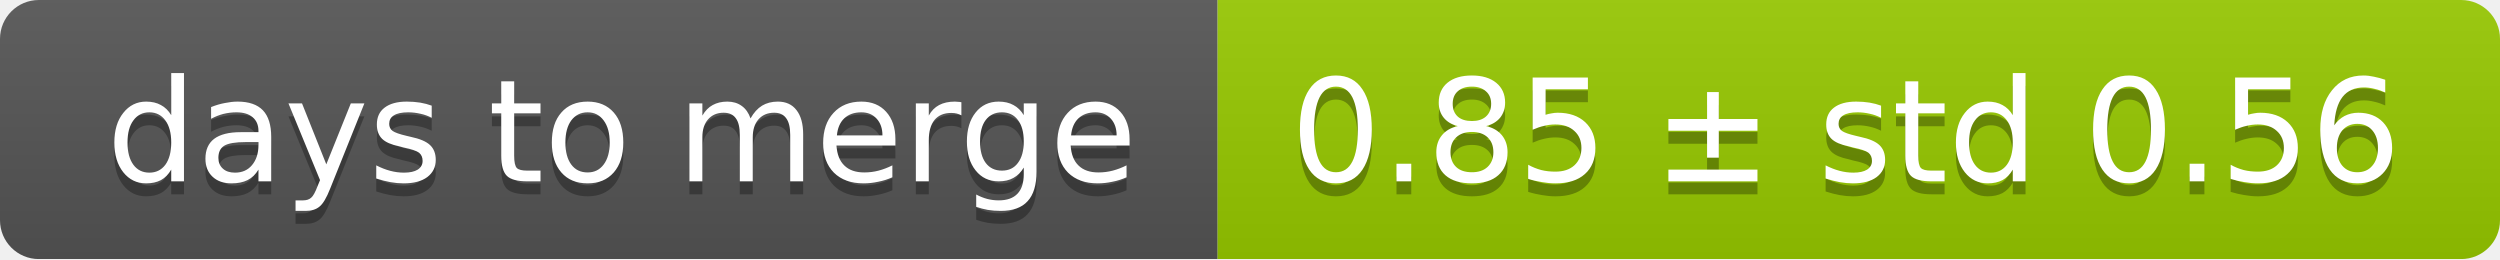
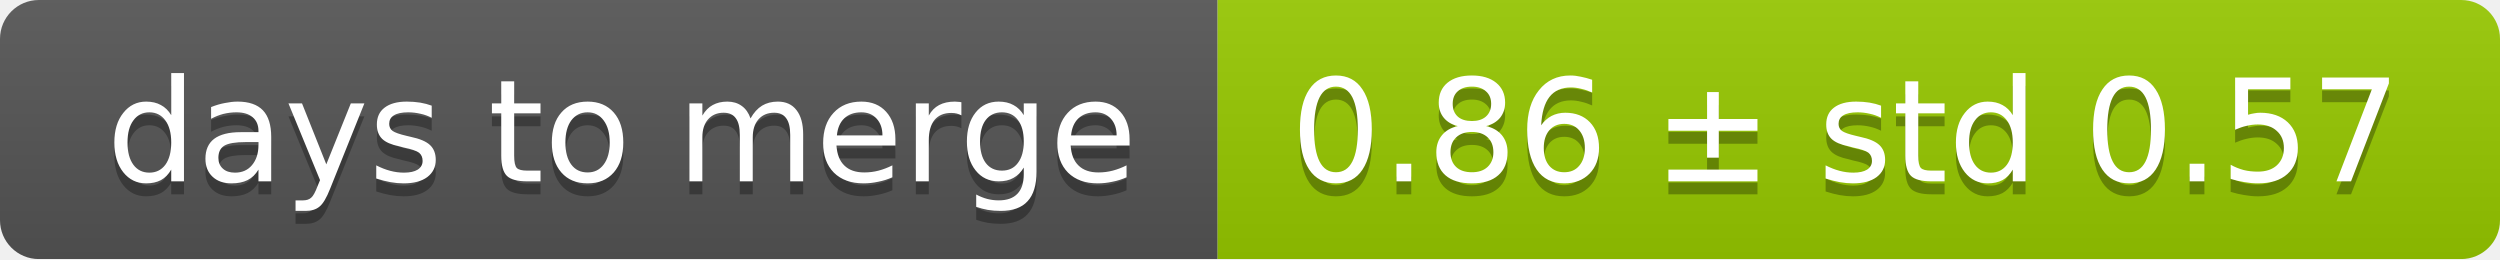
<svg xmlns="http://www.w3.org/2000/svg" width="193" height="20">
  <linearGradient id="smooth" x2="0" y2="100%">
    <stop offset="0" stop-color="#bbb" stop-opacity=".1" />
    <stop offset="1" stop-opacity=".1" />
  </linearGradient>
  <mask id="round">
    <rect width="193" height="20" rx="3" fill="#fff" />
  </mask>
  <g mask="url(#round)">
    <rect width="94" height="20" fill="#555" />
    <rect x="94" width="99" height="20" fill="#97ca00" />
    <rect width="193" height="20" fill="url(#smooth)" />
  </g>
  <g fill="#fff" text-anchor="middle" font-family="DejaVu Sans,Verdana,Geneva,sans-serif" font-size="11">
    <text x="48" y="15" fill="#010101" fill-opacity=".3">days to merge</text>
    <text x="48" y="14">days to merge</text>
-     <text x="142.5" y="15" fill="#010101" fill-opacity=".3">0.85 ± std 0.56</text>
-     <text x="142.5" y="14">0.85 ± std 0.56</text>
+     <text x="142.5" y="15" fill="#010101" fill-opacity=".3">0.86 ± std 0.57</text>
+     <text x="142.5" y="14">0.86 ± std 0.57</text>
  </g>
</svg>
